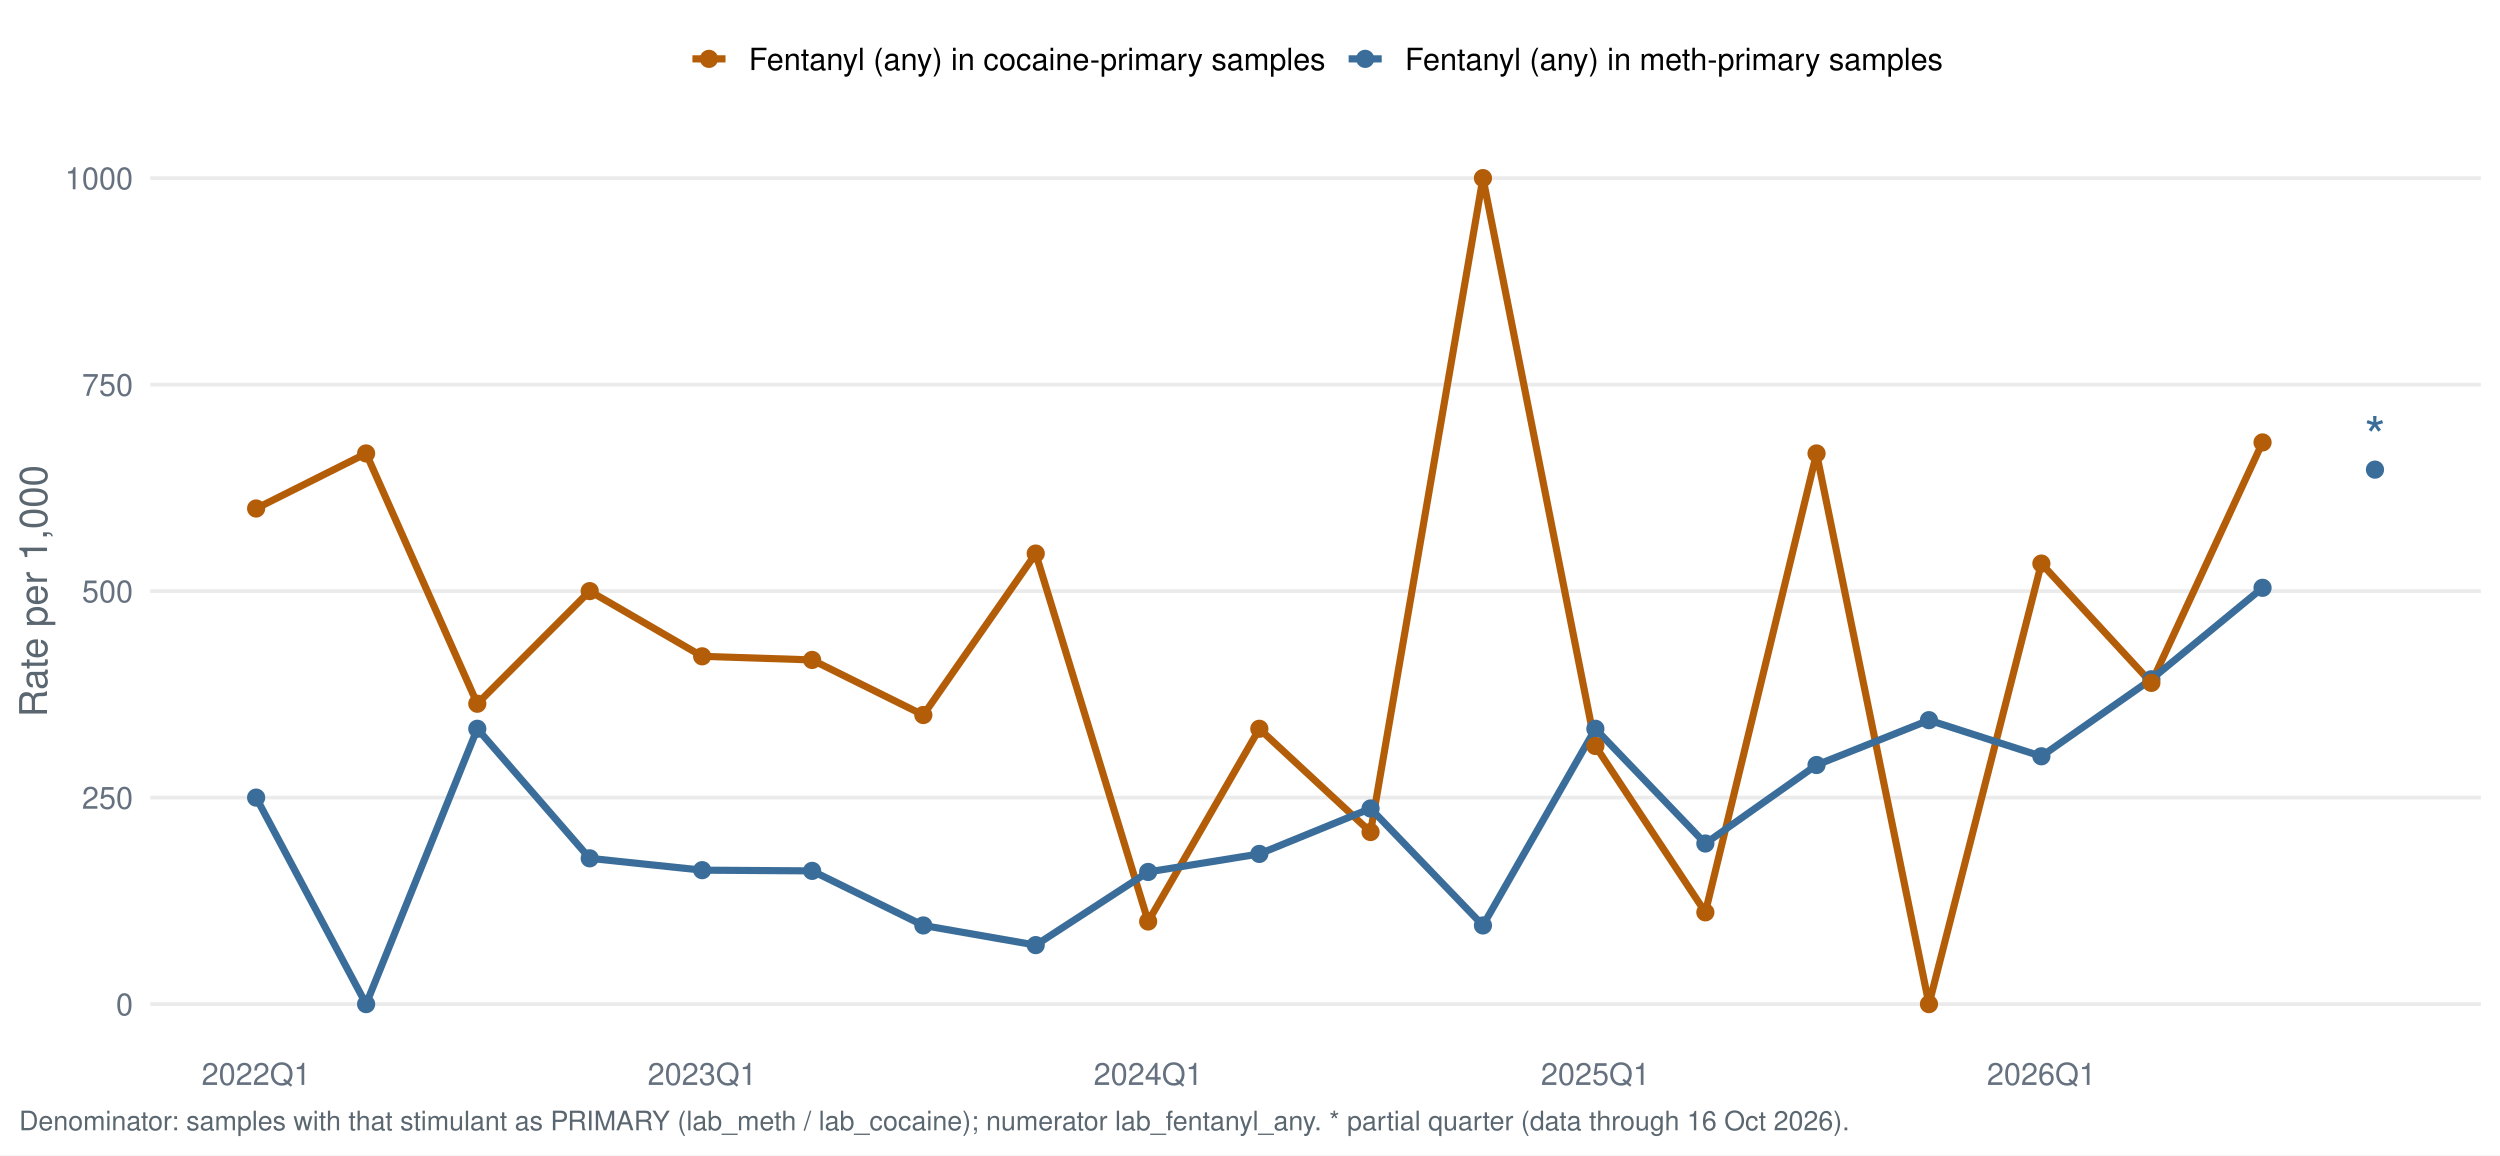
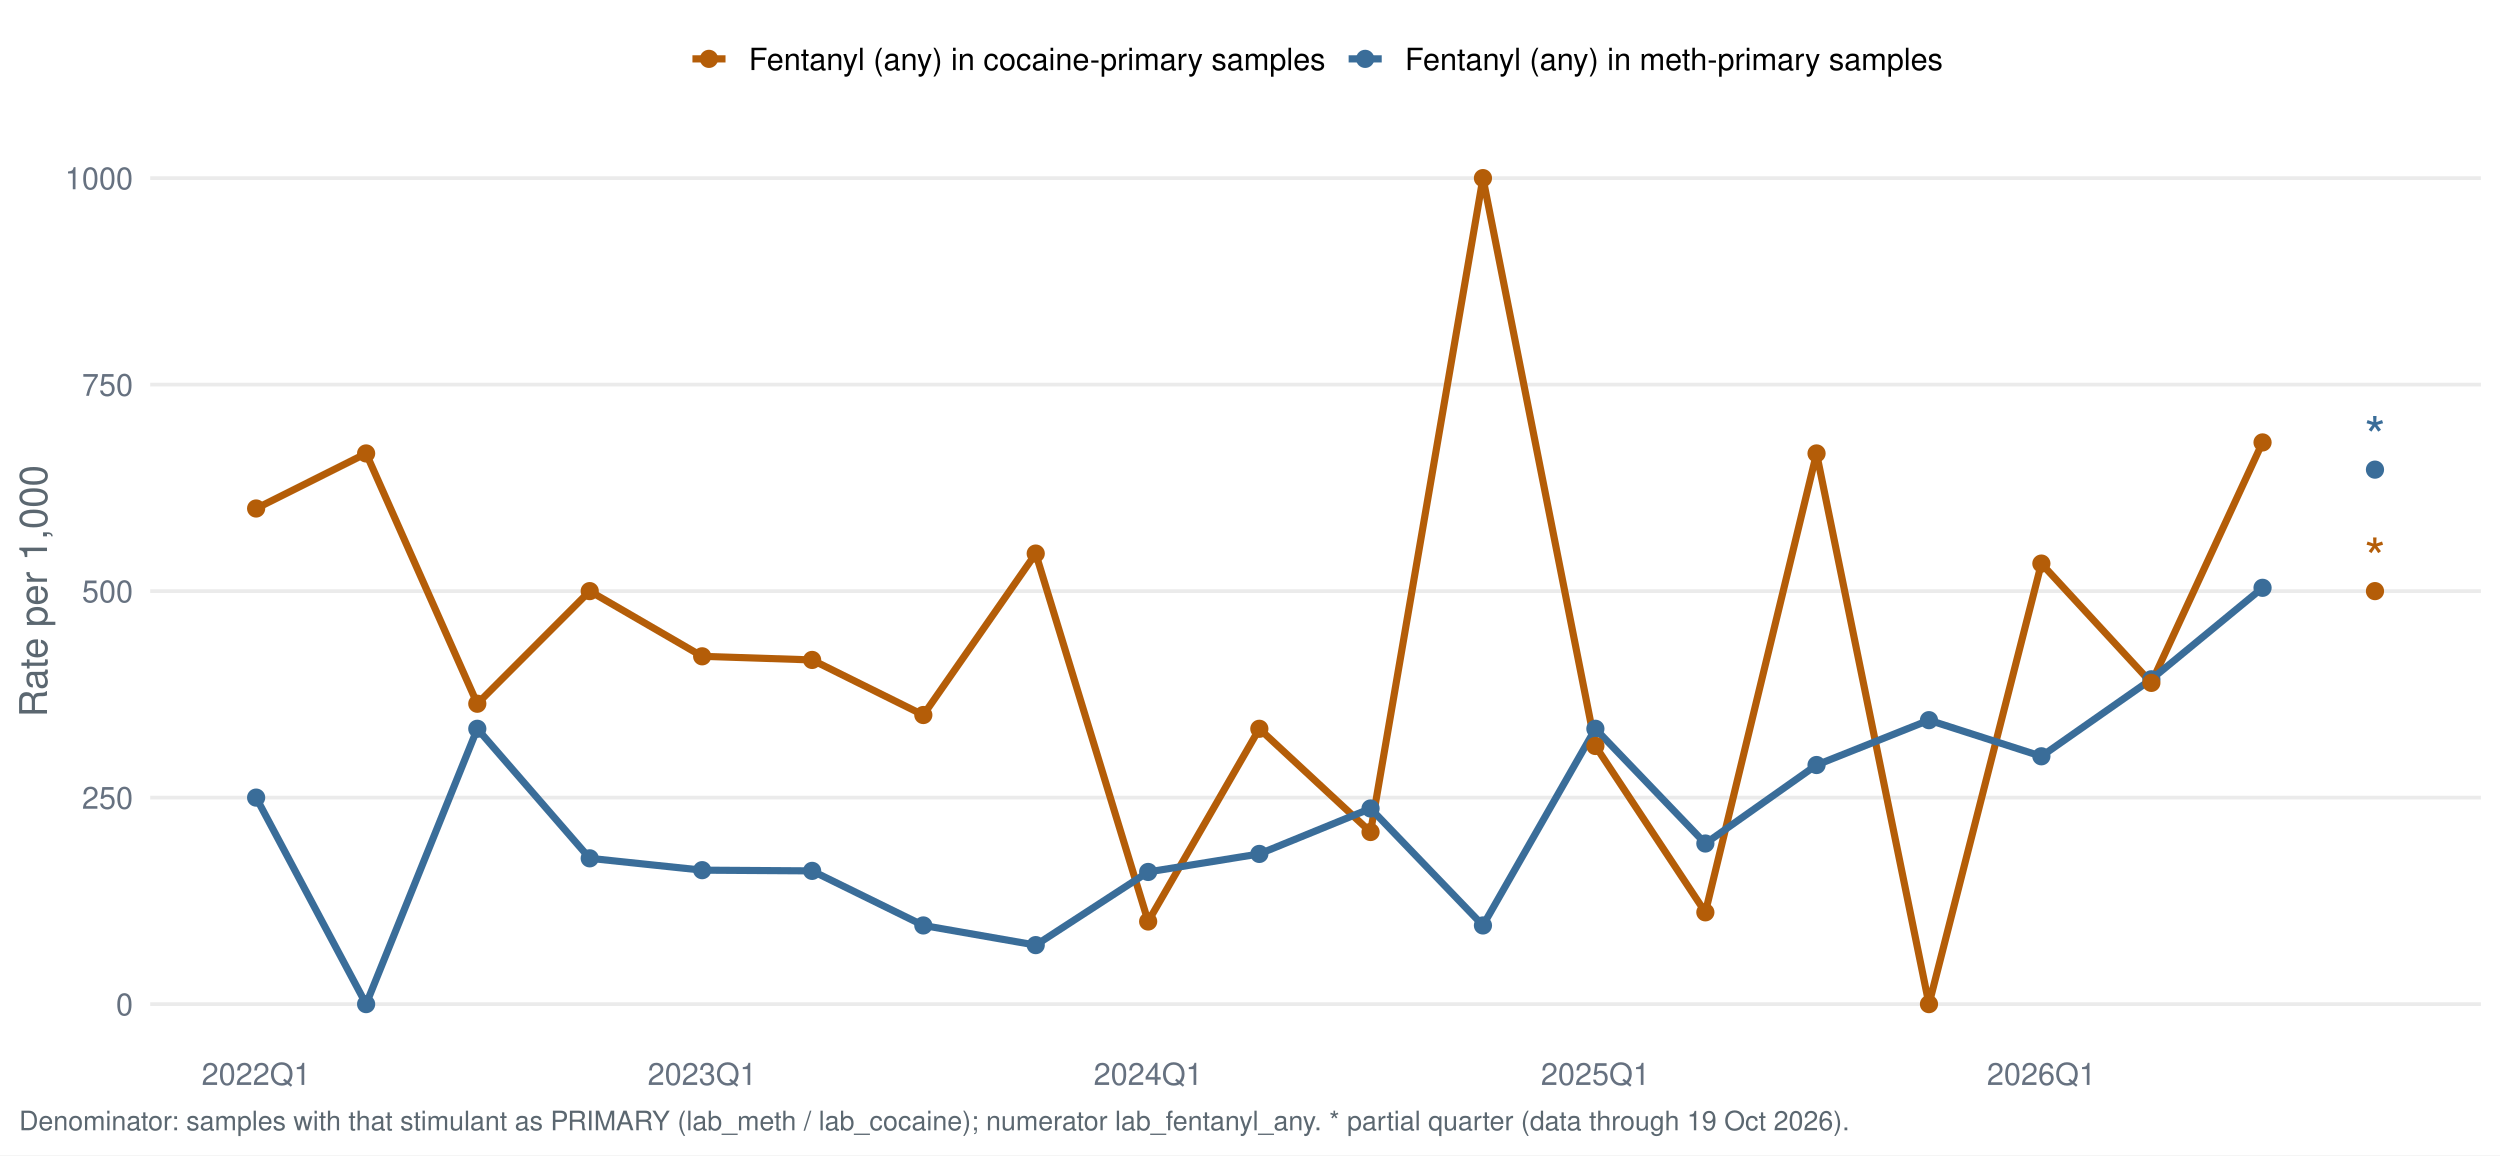
<svg xmlns="http://www.w3.org/2000/svg" width="1044.00pt" height="482.40pt" viewBox="0 0 1044.00 482.40">
  <g class="svglite">
    <defs>
      <style type="text/css">
    .svglite line, .svglite polyline, .svglite polygon, .svglite path, .svglite rect, .svglite circle {
      fill: none;
      stroke: #000000;
      stroke-linecap: round;
      stroke-linejoin: round;
      stroke-miterlimit: 10.00;
    }
    .svglite text {
      white-space: pre;
    }
    .svglite g.glyphgroup path {
      fill: inherit;
      stroke: none;
    }
  </style>
    </defs>
    <rect width="100%" height="100%" style="stroke: none; fill: #FFFFFF;" />
    <defs>
      <clipPath id="cpMC4wMHwxMDQ0LjAwfDAuMDB8NDgyLjQw">
        <rect x="0.00" y="0.00" width="1044.00" height="482.40" />
      </clipPath>
    </defs>
    <g clip-path="url(#cpMC4wMHwxMDQ0LjAwfDAuMDB8NDgyLjQw)">
      <rect x="0.00" y="0.00" width="1044.00" height="482.40" style="stroke-width: 1.55; stroke: none; fill: #FFFFFF;" />
    </g>
    <defs>
      <clipPath id="cpNjIuNzJ8MTAzNi4wM3w1Ny4xM3w0MzYuNTY=">
        <rect x="62.72" y="57.13" width="973.31" height="379.43" />
      </clipPath>
    </defs>
    <g clip-path="url(#cpNjIuNzJ8MTAzNi4wM3w1Ny4xM3w0MzYuNTY=)">
      <polyline points="62.72,419.32 1036.03,419.32 " style="stroke-width: 1.55; stroke: #EBEBEB; stroke-linecap: butt;" />
      <polyline points="62.72,333.08 1036.03,333.08 " style="stroke-width: 1.55; stroke: #EBEBEB; stroke-linecap: butt;" />
      <polyline points="62.72,246.85 1036.03,246.85 " style="stroke-width: 1.55; stroke: #EBEBEB; stroke-linecap: butt;" />
      <polyline points="62.72,160.61 1036.03,160.61 " style="stroke-width: 1.55; stroke: #EBEBEB; stroke-linecap: butt;" />
      <polyline points="62.72,74.38 1036.03,74.38 " style="stroke-width: 1.55; stroke: #EBEBEB; stroke-linecap: butt;" />
      <polyline points="106.96,212.35 152.89,189.36 199.32,293.88 246.27,246.85 293.22,274.08 339.14,275.59 385.58,298.59 432.52,231.17 479.47,384.82 525.90,304.34 572.34,347.45 619.28,74.38 666.23,311.52 712.16,380.99 758.59,189.36 805.54,419.32 852.48,235.35 898.41,285.17 944.84,184.76 " style="stroke-width: 2.99; stroke: #B45D08; stroke-linecap: butt;" />
      <polyline points="106.96,333.08 152.89,419.32 199.32,304.34 246.27,358.44 293.22,363.38 339.14,363.68 385.58,386.47 432.52,394.68 479.47,364.13 525.90,356.60 572.34,337.62 619.28,386.47 666.23,304.34 712.16,352.25 758.59,319.47 805.54,300.74 852.48,315.83 898.41,283.67 944.84,245.47 " style="stroke-width: 2.99; stroke: #3A6D99; stroke-linecap: butt;" />
      <circle cx="106.96" cy="333.08" r="3.29" style="stroke-width: 1.03; stroke: #3A6D99; fill: #3A6D99;" />
      <circle cx="152.89" cy="419.32" r="3.29" style="stroke-width: 1.03; stroke: #3A6D99; fill: #3A6D99;" />
      <circle cx="199.32" cy="304.34" r="3.29" style="stroke-width: 1.03; stroke: #3A6D99; fill: #3A6D99;" />
      <circle cx="246.27" cy="358.44" r="3.29" style="stroke-width: 1.03; stroke: #3A6D99; fill: #3A6D99;" />
      <circle cx="293.22" cy="363.38" r="3.29" style="stroke-width: 1.03; stroke: #3A6D99; fill: #3A6D99;" />
      <circle cx="339.14" cy="363.68" r="3.29" style="stroke-width: 1.03; stroke: #3A6D99; fill: #3A6D99;" />
      <circle cx="385.58" cy="386.47" r="3.29" style="stroke-width: 1.03; stroke: #3A6D99; fill: #3A6D99;" />
      <circle cx="432.52" cy="394.68" r="3.29" style="stroke-width: 1.03; stroke: #3A6D99; fill: #3A6D99;" />
      <circle cx="479.47" cy="364.13" r="3.29" style="stroke-width: 1.03; stroke: #3A6D99; fill: #3A6D99;" />
      <circle cx="525.90" cy="356.60" r="3.29" style="stroke-width: 1.03; stroke: #3A6D99; fill: #3A6D99;" />
      <circle cx="572.34" cy="337.62" r="3.29" style="stroke-width: 1.03; stroke: #3A6D99; fill: #3A6D99;" />
      <circle cx="619.28" cy="386.47" r="3.29" style="stroke-width: 1.03; stroke: #3A6D99; fill: #3A6D99;" />
      <circle cx="666.23" cy="304.34" r="3.29" style="stroke-width: 1.03; stroke: #3A6D99; fill: #3A6D99;" />
      <circle cx="712.16" cy="352.25" r="3.29" style="stroke-width: 1.03; stroke: #3A6D99; fill: #3A6D99;" />
      <circle cx="758.59" cy="319.47" r="3.29" style="stroke-width: 1.03; stroke: #3A6D99; fill: #3A6D99;" />
      <circle cx="805.54" cy="300.74" r="3.29" style="stroke-width: 1.03; stroke: #3A6D99; fill: #3A6D99;" />
      <circle cx="852.48" cy="315.83" r="3.29" style="stroke-width: 1.03; stroke: #3A6D99; fill: #3A6D99;" />
      <circle cx="898.41" cy="283.67" r="3.29" style="stroke-width: 1.03; stroke: #3A6D99; fill: #3A6D99;" />
      <circle cx="944.84" cy="245.47" r="3.29" style="stroke-width: 1.03; stroke: #3A6D99; fill: #3A6D99;" />
      <circle cx="991.79" cy="196.12" r="3.29" style="stroke-width: 1.03; stroke: #3A6D99; fill: #3A6D99;" />
      <circle cx="106.96" cy="212.35" r="3.29" style="stroke-width: 1.03; stroke: #B45D08; fill: #B45D08;" />
      <circle cx="152.89" cy="189.36" r="3.29" style="stroke-width: 1.03; stroke: #B45D08; fill: #B45D08;" />
      <circle cx="199.32" cy="293.88" r="3.29" style="stroke-width: 1.03; stroke: #B45D08; fill: #B45D08;" />
      <circle cx="246.27" cy="246.85" r="3.29" style="stroke-width: 1.03; stroke: #B45D08; fill: #B45D08;" />
      <circle cx="293.22" cy="274.08" r="3.29" style="stroke-width: 1.03; stroke: #B45D08; fill: #B45D08;" />
      <circle cx="339.14" cy="275.59" r="3.29" style="stroke-width: 1.03; stroke: #B45D08; fill: #B45D08;" />
      <circle cx="385.58" cy="298.59" r="3.29" style="stroke-width: 1.03; stroke: #B45D08; fill: #B45D08;" />
      <circle cx="432.52" cy="231.17" r="3.29" style="stroke-width: 1.03; stroke: #B45D08; fill: #B45D08;" />
      <circle cx="479.47" cy="384.82" r="3.29" style="stroke-width: 1.03; stroke: #B45D08; fill: #B45D08;" />
      <circle cx="525.90" cy="304.34" r="3.29" style="stroke-width: 1.03; stroke: #B45D08; fill: #B45D08;" />
      <circle cx="572.34" cy="347.45" r="3.29" style="stroke-width: 1.03; stroke: #B45D08; fill: #B45D08;" />
      <circle cx="619.28" cy="74.38" r="3.29" style="stroke-width: 1.03; stroke: #B45D08; fill: #B45D08;" />
      <circle cx="666.23" cy="311.52" r="3.29" style="stroke-width: 1.03; stroke: #B45D08; fill: #B45D08;" />
      <circle cx="712.16" cy="380.99" r="3.29" style="stroke-width: 1.03; stroke: #B45D08; fill: #B45D08;" />
      <circle cx="758.59" cy="189.36" r="3.29" style="stroke-width: 1.03; stroke: #B45D08; fill: #B45D08;" />
      <circle cx="805.54" cy="419.32" r="3.29" style="stroke-width: 1.03; stroke: #B45D08; fill: #B45D08;" />
      <circle cx="852.48" cy="235.35" r="3.29" style="stroke-width: 1.03; stroke: #B45D08; fill: #B45D08;" />
      <circle cx="898.41" cy="285.17" r="3.29" style="stroke-width: 1.03; stroke: #B45D08; fill: #B45D08;" />
      <circle cx="944.84" cy="184.76" r="3.29" style="stroke-width: 1.03; stroke: #B45D08; fill: #B45D08;" />
+       <circle cx="991.79" cy="246.85" r="3.29" style="stroke-width: 1.03; stroke: #B45D08; fill: #B45D08;" />
      <text x="991.79" y="190.31" text-anchor="middle" style="font-size: 22.76px;fill: #3A6D99; font-family: &quot;Nimbus Sans&quot;;" textLength="8.84px" lengthAdjust="spacingAndGlyphs">*</text>
+       <text x="991.79" y="241.04" text-anchor="middle" style="font-size: 22.76px;fill: #B45D08; font-family: &quot;Nimbus Sans&quot;;" textLength="8.84px" lengthAdjust="spacingAndGlyphs">*</text>
    </g>
    <g clip-path="url(#cpMC4wMHwxMDQ0LjAwfDAuMDB8NDgyLjQw)">
      <text x="55.55" y="423.98" text-anchor="end" style="font-size: 12.80px;fill: #667180; font-family: &quot;Nimbus Sans&quot;;" textLength="7.11px" lengthAdjust="spacingAndGlyphs">0</text>
      <text x="55.55" y="337.75" text-anchor="end" style="font-size: 12.80px;fill: #667180; font-family: &quot;Nimbus Sans&quot;;" textLength="21.33px" lengthAdjust="spacingAndGlyphs">250</text>
      <text x="55.55" y="251.51" text-anchor="end" style="font-size: 12.80px;fill: #667180; font-family: &quot;Nimbus Sans&quot;;" textLength="21.33px" lengthAdjust="spacingAndGlyphs">500</text>
      <text x="55.55" y="165.28" text-anchor="end" style="font-size: 12.80px;fill: #667180; font-family: &quot;Nimbus Sans&quot;;" textLength="21.33px" lengthAdjust="spacingAndGlyphs">750</text>
      <text x="55.55" y="79.04" text-anchor="end" style="font-size: 12.80px;fill: #667180; font-family: &quot;Nimbus Sans&quot;;" textLength="28.44px" lengthAdjust="spacingAndGlyphs">1000</text>
      <text x="106.96" y="453.07" text-anchor="middle" style="font-size: 12.80px;fill: #667180; font-family: &quot;Nimbus Sans&quot;;" textLength="45.50px" lengthAdjust="spacingAndGlyphs">2022Q1</text>
      <text x="293.22" y="453.07" text-anchor="middle" style="font-size: 12.80px;fill: #667180; font-family: &quot;Nimbus Sans&quot;;" textLength="45.50px" lengthAdjust="spacingAndGlyphs">2023Q1</text>
      <text x="479.47" y="453.07" text-anchor="middle" style="font-size: 12.80px;fill: #667180; font-family: &quot;Nimbus Sans&quot;;" textLength="45.50px" lengthAdjust="spacingAndGlyphs">2024Q1</text>
      <text x="666.23" y="453.07" text-anchor="middle" style="font-size: 12.80px;fill: #667180; font-family: &quot;Nimbus Sans&quot;;" textLength="45.50px" lengthAdjust="spacingAndGlyphs">2025Q1</text>
      <text x="852.48" y="453.07" text-anchor="middle" style="font-size: 12.80px;fill: #667180; font-family: &quot;Nimbus Sans&quot;;" textLength="45.50px" lengthAdjust="spacingAndGlyphs">2026Q1</text>
      <text transform="translate(19.63,246.85) rotate(-90)" text-anchor="middle" style="font-size: 16.00px;fill: #5B6770; font-family: &quot;Nimbus Sans&quot;;" textLength="105.22px" lengthAdjust="spacingAndGlyphs">Rate per 1,000</text>
      <line x1="289.16" y1="24.58" x2="302.98" y2="24.58" style="stroke-width: 2.99; stroke: #B45D08; stroke-linecap: butt;" />
      <circle cx="296.07" cy="24.58" r="3.29" style="stroke-width: 1.03; stroke: #B45D08; fill: #B45D08;" />
      <line x1="563.19" y1="24.58" x2="577.01" y2="24.58" style="stroke-width: 2.99; stroke: #3A6D99; stroke-linecap: butt;" />
      <circle cx="570.10" cy="24.58" r="3.29" style="stroke-width: 1.03; stroke: #3A6D99; fill: #3A6D99;" />
      <text x="312.68" y="29.25" style="font-size: 12.80px; font-family: &quot;Nimbus Sans&quot;;" textLength="240.81px" lengthAdjust="spacingAndGlyphs">Fentanyl (any) in cocaine-primary samples</text>
      <text x="586.71" y="29.25" style="font-size: 12.80px; font-family: &quot;Nimbus Sans&quot;;" textLength="224.61px" lengthAdjust="spacingAndGlyphs">Fentanyl (any) in meth-primary samples</text>
-       <text x="7.97" y="471.99" style="font-size: 11.20px;fill: #5B6770; font-family: &quot;Nimbus Sans&quot;;" textLength="763.38px" lengthAdjust="spacingAndGlyphs">Denominator: samples with that stimulant as PRIMARY (lab_meth / lab_cocaine); numerator lab_fentanyl_any. * partial quarter (data through 16 Oct 2026).</text>
+       <text x="7.97" y="471.99" style="font-size: 11.20px;fill: #5B6770; font-family: &quot;Nimbus Sans&quot;;" textLength="763.38px" lengthAdjust="spacingAndGlyphs">Denominator: samples with that stimulant as PRIMARY (lab_meth / lab_cocaine); numerator lab_fentanyl_any. * partial quarter (data through 19 Oct 2026).</text>
    </g>
  </g>
</svg>
